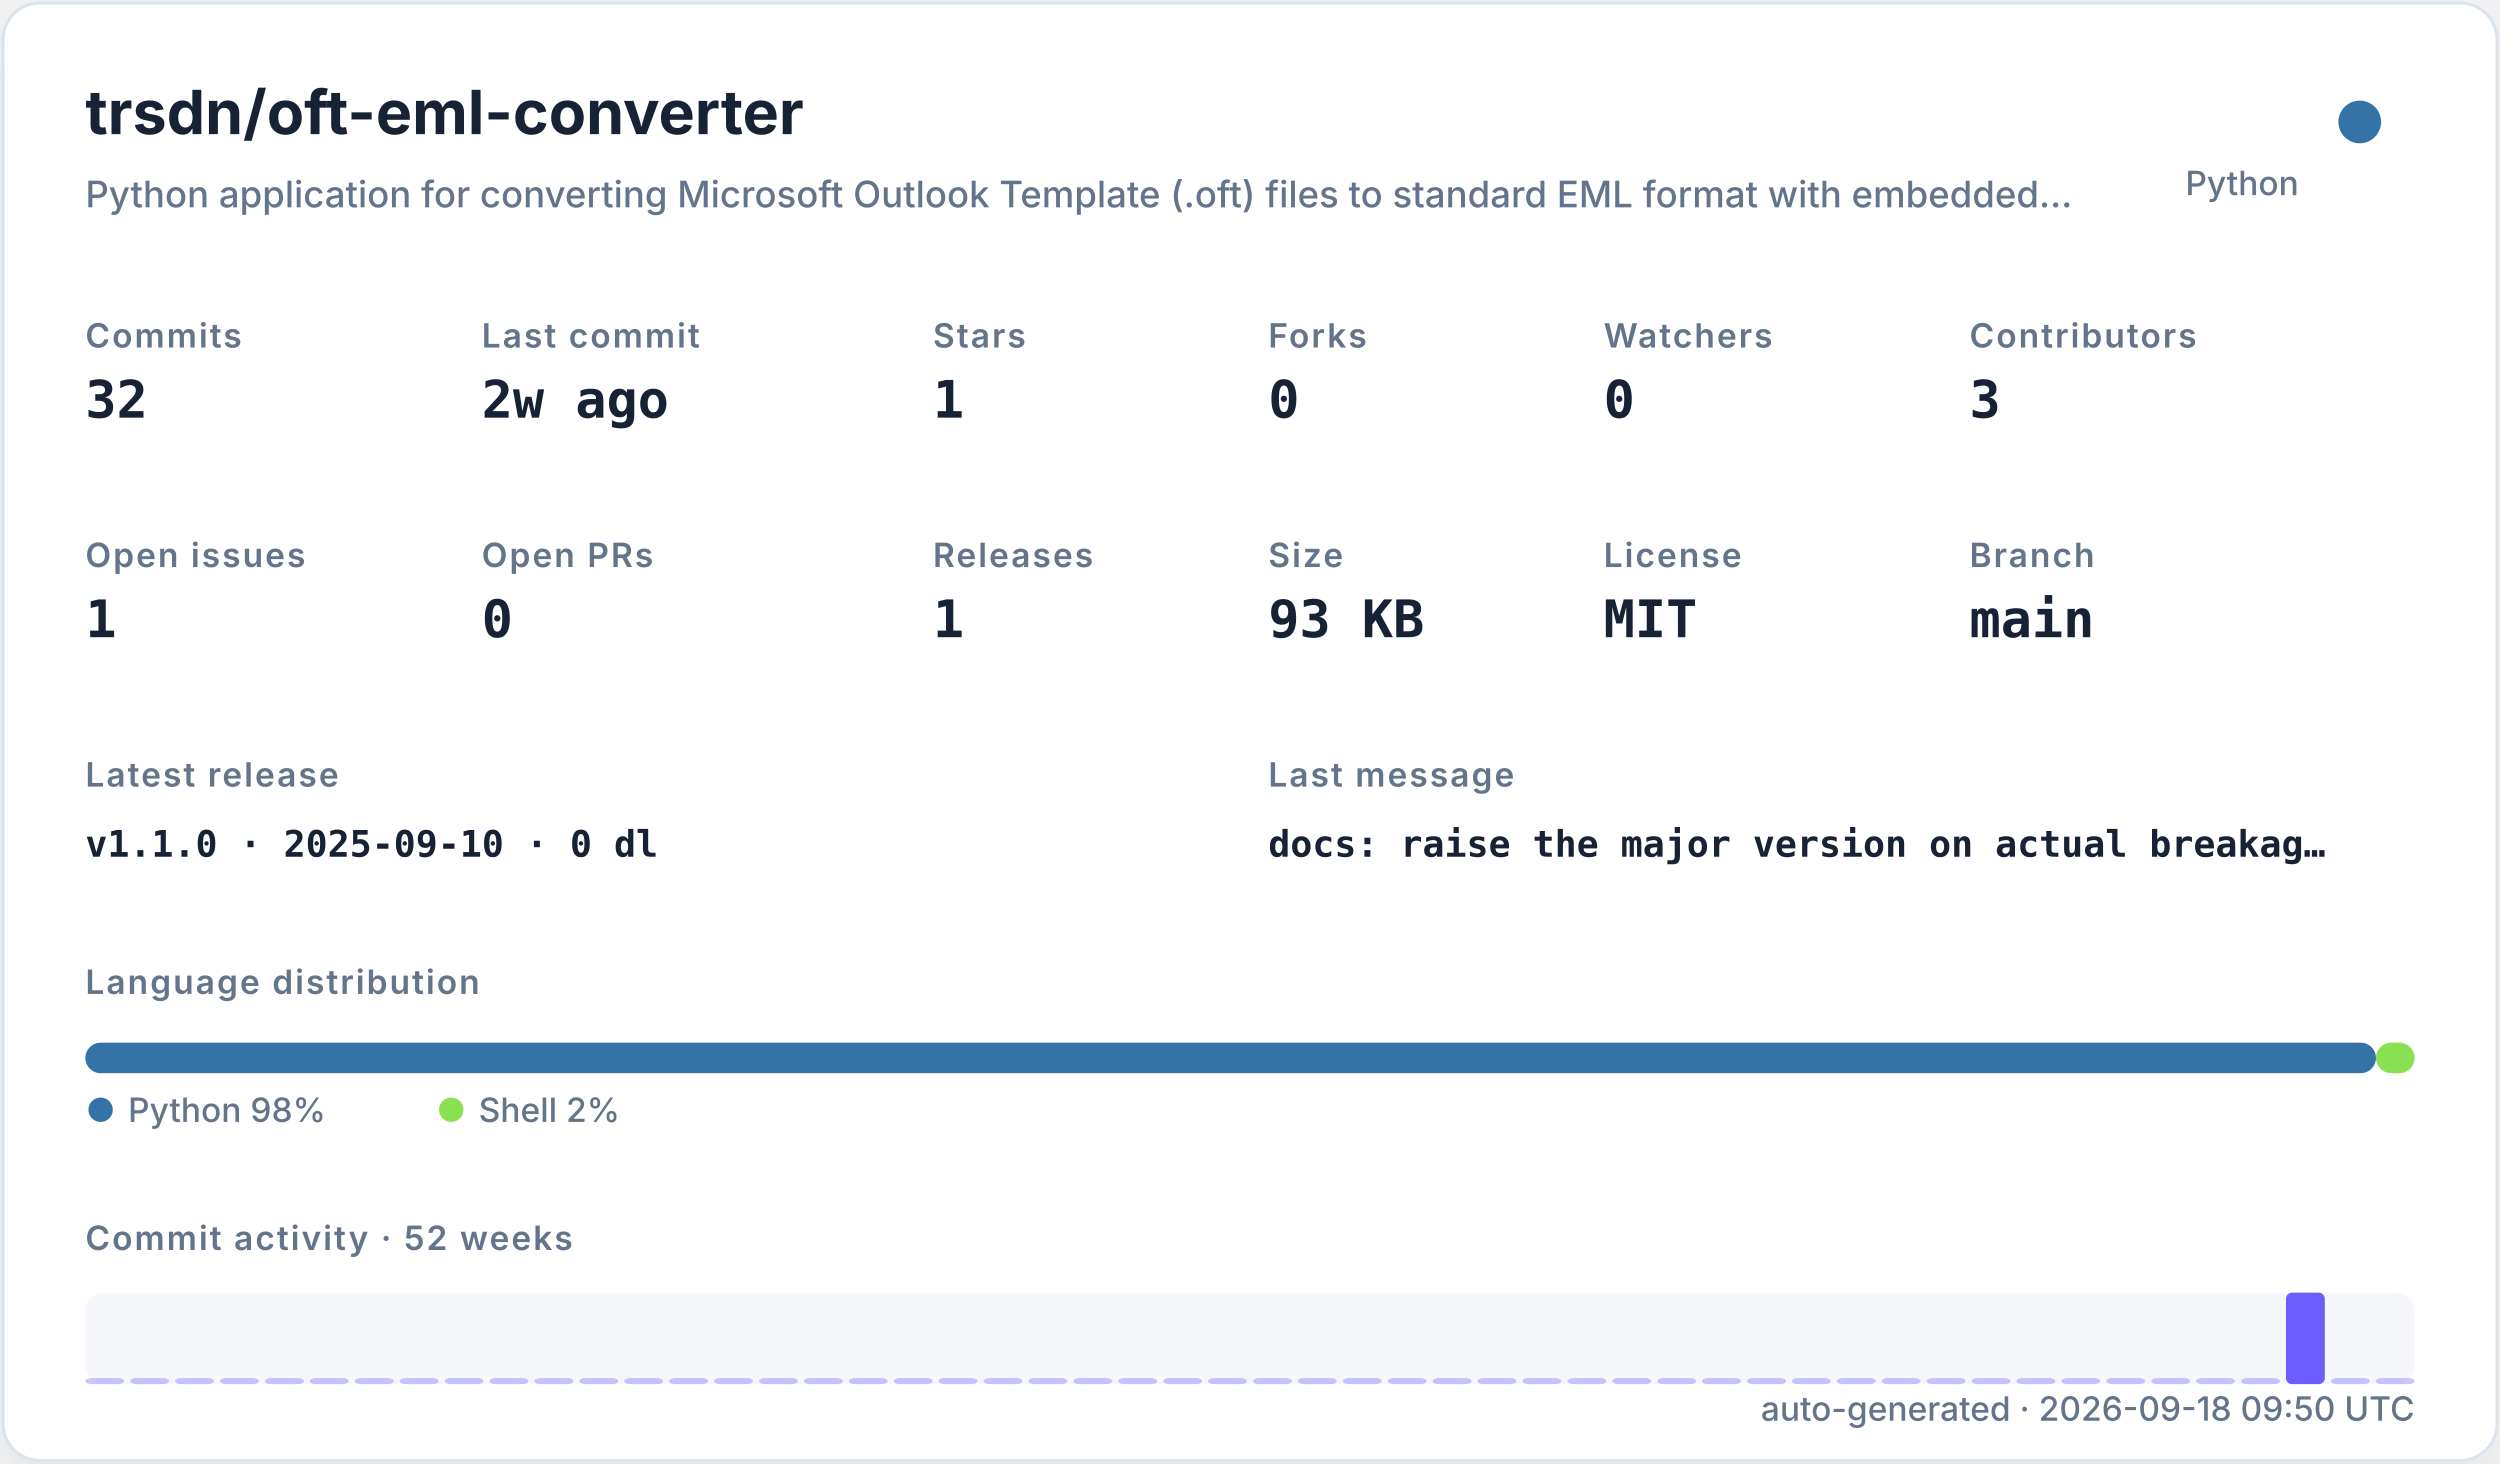
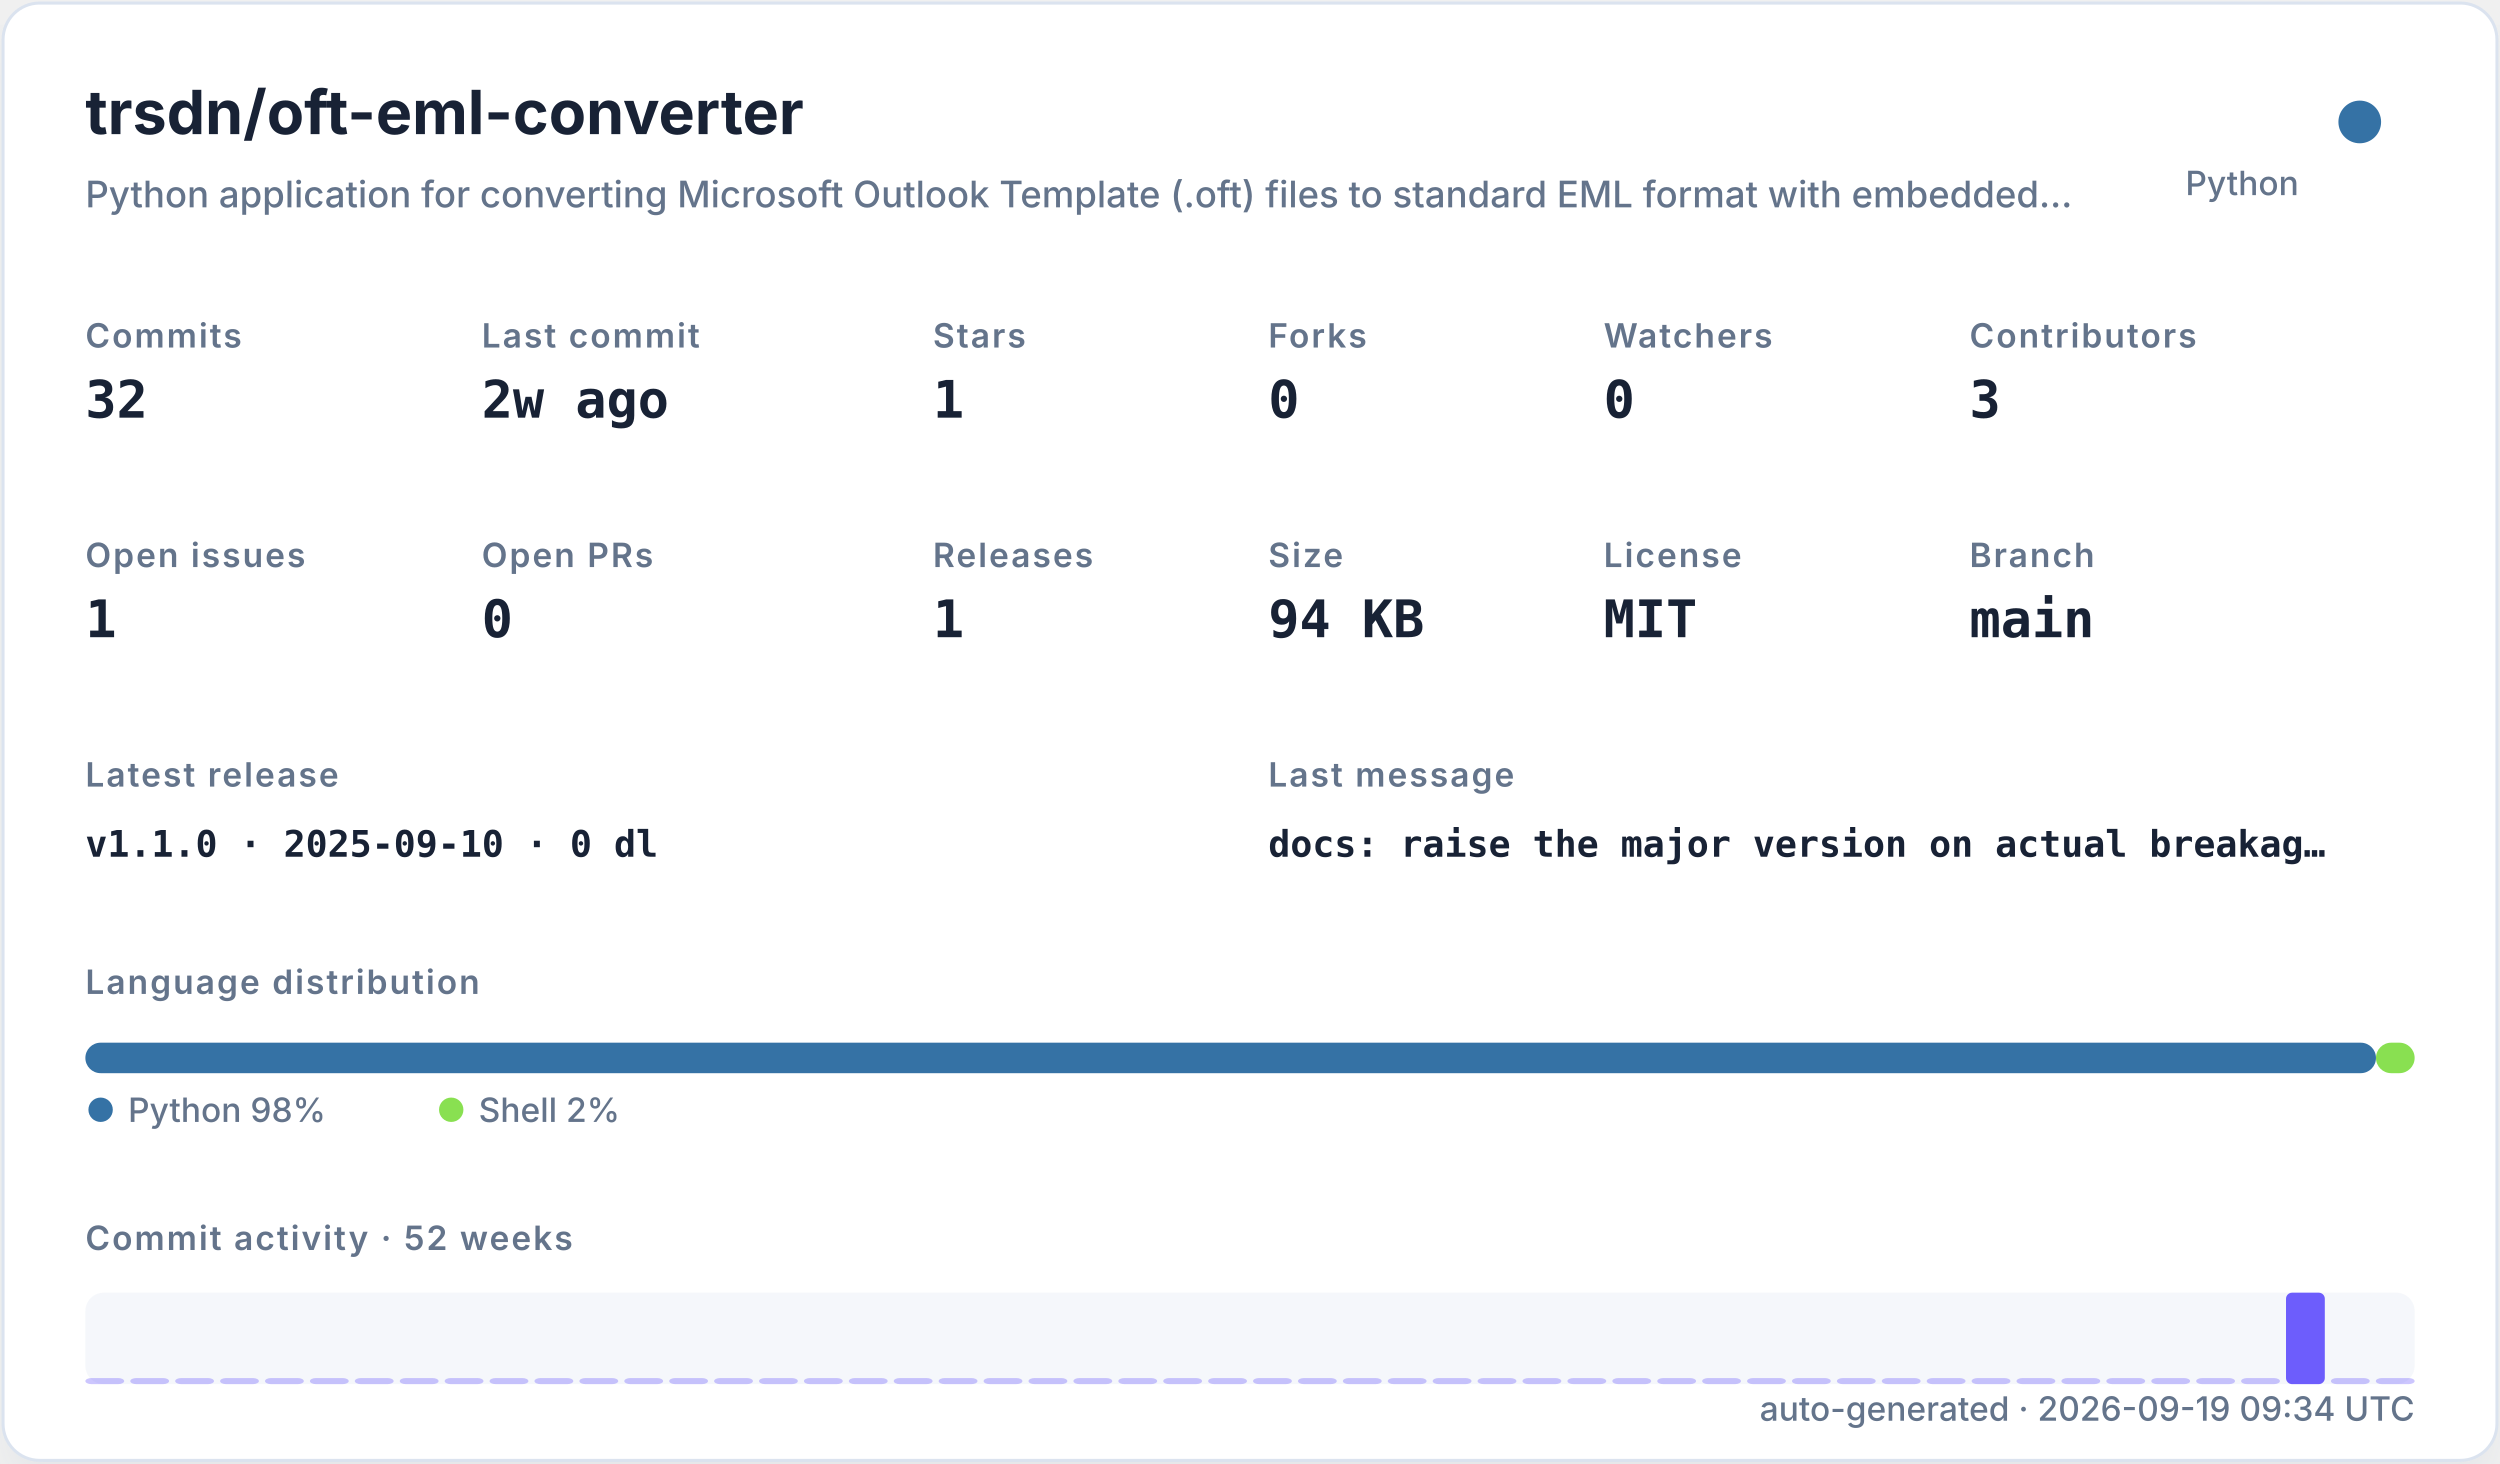
<svg xmlns="http://www.w3.org/2000/svg" width="820" height="480" viewBox="0 0 820 480" role="img">
  <defs>
    <filter id="shadow" x="-10%" y="-10%" width="120%" height="120%">
      <feDropShadow dx="0" dy="8" stdDeviation="10" flood-color="#94a3b8" flood-opacity="0.16" />
    </filter>
    <style>
    .title { font: 700 20px -apple-system,BlinkMacSystemFont,"Segoe UI",sans-serif; fill: #182235; }
    .subtitle { font: 500 12px -apple-system,BlinkMacSystemFont,"Segoe UI",sans-serif; fill: #64748b; }
    .label { font: 600 11px -apple-system,BlinkMacSystemFont,"Segoe UI",sans-serif; fill: #64748b; text-transform: uppercase; letter-spacing: .06em; }
    .value { font: 700 17px ui-monospace,SFMono-Regular,Menlo,monospace; fill: #182235; }
    .small { font: 500 11px -apple-system,BlinkMacSystemFont,"Segoe UI",sans-serif; fill: #64748b; }
    .tiny { font: 500 10px -apple-system,BlinkMacSystemFont,"Segoe UI",sans-serif; fill: #64748b; }
    .mono { font: 650 12px ui-monospace,SFMono-Regular,Menlo,monospace; fill: #182235; }
  </style>
  </defs>
  <rect x="1" y="1" width="818" height="478" rx="12" fill="#ffffff" stroke="#dbe3ef" filter="url(#shadow)" />
  <text x="28" y="44" class="title">trsdn/oft-eml-converter</text>
  <text x="28" y="68" class="subtitle">Python application for converting Microsoft Outlook Template (.oft) files to standard EML format with embedded…</text>
  <circle cx="774" cy="40" r="7" fill="#3572A5" />
  <text x="754" y="64" text-anchor="end" class="small">Python</text>
  <text x="28" y="114" class="label">Commits</text>
  <text x="28" y="137" class="value">32</text>
  <text x="158" y="114" class="label">Last commit</text>
  <text x="158" y="137" class="value">2w ago</text>
  <text x="306" y="114" class="label">Stars</text>
  <text x="306" y="137" class="value">1</text>
  <text x="416" y="114" class="label">Forks</text>
  <text x="416" y="137" class="value">0</text>
  <text x="526" y="114" class="label">Watchers</text>
  <text x="526" y="137" class="value">0</text>
  <text x="646" y="114" class="label">Contributors</text>
  <text x="646" y="137" class="value">3</text>
  <text x="28" y="186" class="label">Open issues</text>
  <text x="28" y="209" class="value">1</text>
  <text x="158" y="186" class="label">Open PRs</text>
  <text x="158" y="209" class="value">0</text>
  <text x="306" y="186" class="label">Releases</text>
  <text x="306" y="209" class="value">1</text>
  <text x="416" y="186" class="label">Size</text>
-   <text x="416" y="209" class="value">93 KB</text>
+   <text x="416" y="209" class="value">94 KB</text>
  <text x="526" y="186" class="label">License</text>
  <text x="526" y="209" class="value">MIT</text>
  <text x="646" y="186" class="label">Branch</text>
  <text x="646" y="209" class="value">main</text>
  <text x="28" y="258" class="label">Latest release</text>
  <text x="28" y="281" class="mono">v1.1.0 · 2025-09-10 · 0 dl</text>
  <text x="416" y="258" class="label">Last message</text>
  <text x="416" y="281" class="mono">docs: raise the major version on actual breakag…</text>
  <text x="28" y="326" class="label">Language distribution</text>
  <rect x="28.00" y="342" width="751.32" height="10" rx="5" fill="#3572A5" />
  <rect x="779.32" y="342" width="12.68" height="10" rx="5" fill="#89e051" />
  <circle cx="33" cy="364" r="4" fill="#3572A5" />
  <text x="42" y="368" class="small">Python 98%</text>
  <circle cx="148" cy="364" r="4" fill="#89e051" />
  <text x="157" y="368" class="small">Shell 2%</text>
  <text x="28" y="410" class="label">Commit activity · 52 weeks</text>
  <rect x="28" y="424" width="764" height="30" rx="6" fill="#e8edf5" opacity=".42" />
  <rect x="28.00" y="452.00" width="12.73" height="2.00" rx="2" fill="#6d5dfc" opacity="0.35" />
  <rect x="42.73" y="452.00" width="12.73" height="2.00" rx="2" fill="#6d5dfc" opacity="0.35" />
  <rect x="57.46" y="452.00" width="12.73" height="2.00" rx="2" fill="#6d5dfc" opacity="0.35" />
  <rect x="72.19" y="452.00" width="12.73" height="2.00" rx="2" fill="#6d5dfc" opacity="0.35" />
  <rect x="86.92" y="452.00" width="12.73" height="2.00" rx="2" fill="#6d5dfc" opacity="0.35" />
  <rect x="101.65" y="452.00" width="12.73" height="2.00" rx="2" fill="#6d5dfc" opacity="0.35" />
  <rect x="116.38" y="452.00" width="12.73" height="2.00" rx="2" fill="#6d5dfc" opacity="0.35" />
  <rect x="131.12" y="452.00" width="12.73" height="2.00" rx="2" fill="#6d5dfc" opacity="0.35" />
  <rect x="145.85" y="452.00" width="12.73" height="2.00" rx="2" fill="#6d5dfc" opacity="0.35" />
  <rect x="160.58" y="452.00" width="12.73" height="2.00" rx="2" fill="#6d5dfc" opacity="0.35" />
  <rect x="175.31" y="452.00" width="12.73" height="2.00" rx="2" fill="#6d5dfc" opacity="0.35" />
  <rect x="190.04" y="452.00" width="12.73" height="2.00" rx="2" fill="#6d5dfc" opacity="0.35" />
  <rect x="204.77" y="452.00" width="12.73" height="2.00" rx="2" fill="#6d5dfc" opacity="0.35" />
  <rect x="219.50" y="452.00" width="12.73" height="2.00" rx="2" fill="#6d5dfc" opacity="0.35" />
  <rect x="234.23" y="452.00" width="12.73" height="2.00" rx="2" fill="#6d5dfc" opacity="0.35" />
  <rect x="248.96" y="452.00" width="12.73" height="2.00" rx="2" fill="#6d5dfc" opacity="0.35" />
  <rect x="263.69" y="452.00" width="12.73" height="2.00" rx="2" fill="#6d5dfc" opacity="0.35" />
  <rect x="278.42" y="452.00" width="12.73" height="2.00" rx="2" fill="#6d5dfc" opacity="0.35" />
  <rect x="293.15" y="452.00" width="12.73" height="2.00" rx="2" fill="#6d5dfc" opacity="0.35" />
  <rect x="307.88" y="452.00" width="12.73" height="2.00" rx="2" fill="#6d5dfc" opacity="0.35" />
  <rect x="322.62" y="452.00" width="12.73" height="2.00" rx="2" fill="#6d5dfc" opacity="0.35" />
  <rect x="337.35" y="452.00" width="12.73" height="2.00" rx="2" fill="#6d5dfc" opacity="0.35" />
  <rect x="352.08" y="452.00" width="12.73" height="2.00" rx="2" fill="#6d5dfc" opacity="0.35" />
  <rect x="366.81" y="452.00" width="12.73" height="2.00" rx="2" fill="#6d5dfc" opacity="0.35" />
  <rect x="381.54" y="452.00" width="12.73" height="2.00" rx="2" fill="#6d5dfc" opacity="0.35" />
  <rect x="396.27" y="452.00" width="12.73" height="2.00" rx="2" fill="#6d5dfc" opacity="0.35" />
  <rect x="411.00" y="452.00" width="12.73" height="2.00" rx="2" fill="#6d5dfc" opacity="0.35" />
  <rect x="425.73" y="452.00" width="12.73" height="2.00" rx="2" fill="#6d5dfc" opacity="0.35" />
  <rect x="440.46" y="452.00" width="12.73" height="2.00" rx="2" fill="#6d5dfc" opacity="0.35" />
  <rect x="455.19" y="452.00" width="12.73" height="2.00" rx="2" fill="#6d5dfc" opacity="0.35" />
  <rect x="469.92" y="452.00" width="12.73" height="2.00" rx="2" fill="#6d5dfc" opacity="0.35" />
  <rect x="484.65" y="452.00" width="12.73" height="2.00" rx="2" fill="#6d5dfc" opacity="0.35" />
  <rect x="499.38" y="452.00" width="12.73" height="2.00" rx="2" fill="#6d5dfc" opacity="0.35" />
  <rect x="514.12" y="452.00" width="12.73" height="2.00" rx="2" fill="#6d5dfc" opacity="0.35" />
  <rect x="528.85" y="452.00" width="12.73" height="2.00" rx="2" fill="#6d5dfc" opacity="0.35" />
  <rect x="543.58" y="452.00" width="12.73" height="2.00" rx="2" fill="#6d5dfc" opacity="0.35" />
  <rect x="558.31" y="452.00" width="12.73" height="2.00" rx="2" fill="#6d5dfc" opacity="0.35" />
  <rect x="573.04" y="452.00" width="12.73" height="2.00" rx="2" fill="#6d5dfc" opacity="0.35" />
  <rect x="587.77" y="452.00" width="12.73" height="2.00" rx="2" fill="#6d5dfc" opacity="0.35" />
  <rect x="602.50" y="452.00" width="12.73" height="2.00" rx="2" fill="#6d5dfc" opacity="0.35" />
  <rect x="617.23" y="452.00" width="12.73" height="2.00" rx="2" fill="#6d5dfc" opacity="0.35" />
  <rect x="631.96" y="452.00" width="12.73" height="2.00" rx="2" fill="#6d5dfc" opacity="0.35" />
  <rect x="646.69" y="452.00" width="12.73" height="2.00" rx="2" fill="#6d5dfc" opacity="0.35" />
  <rect x="661.42" y="452.00" width="12.73" height="2.00" rx="2" fill="#6d5dfc" opacity="0.35" />
  <rect x="676.15" y="452.00" width="12.73" height="2.00" rx="2" fill="#6d5dfc" opacity="0.35" />
  <rect x="690.88" y="452.00" width="12.73" height="2.00" rx="2" fill="#6d5dfc" opacity="0.35" />
  <rect x="705.62" y="452.00" width="12.73" height="2.00" rx="2" fill="#6d5dfc" opacity="0.35" />
  <rect x="720.35" y="452.00" width="12.73" height="2.00" rx="2" fill="#6d5dfc" opacity="0.35" />
  <rect x="735.08" y="452.00" width="12.73" height="2.00" rx="2" fill="#6d5dfc" opacity="0.35" />
  <rect x="749.81" y="424.00" width="12.73" height="30.00" rx="2" fill="#6d5dfc" opacity="1.00" />
  <rect x="764.54" y="452.00" width="12.73" height="2.00" rx="2" fill="#6d5dfc" opacity="0.35" />
  <rect x="779.27" y="452.00" width="12.73" height="2.00" rx="2" fill="#6d5dfc" opacity="0.35" />
-   <text x="792" y="466" text-anchor="end" class="small">auto-generated · 2026-09-18 09:50 UTC</text>
+   <text x="792" y="466" text-anchor="end" class="small">auto-generated · 2026-09-19 09:34 UTC</text>
</svg>
